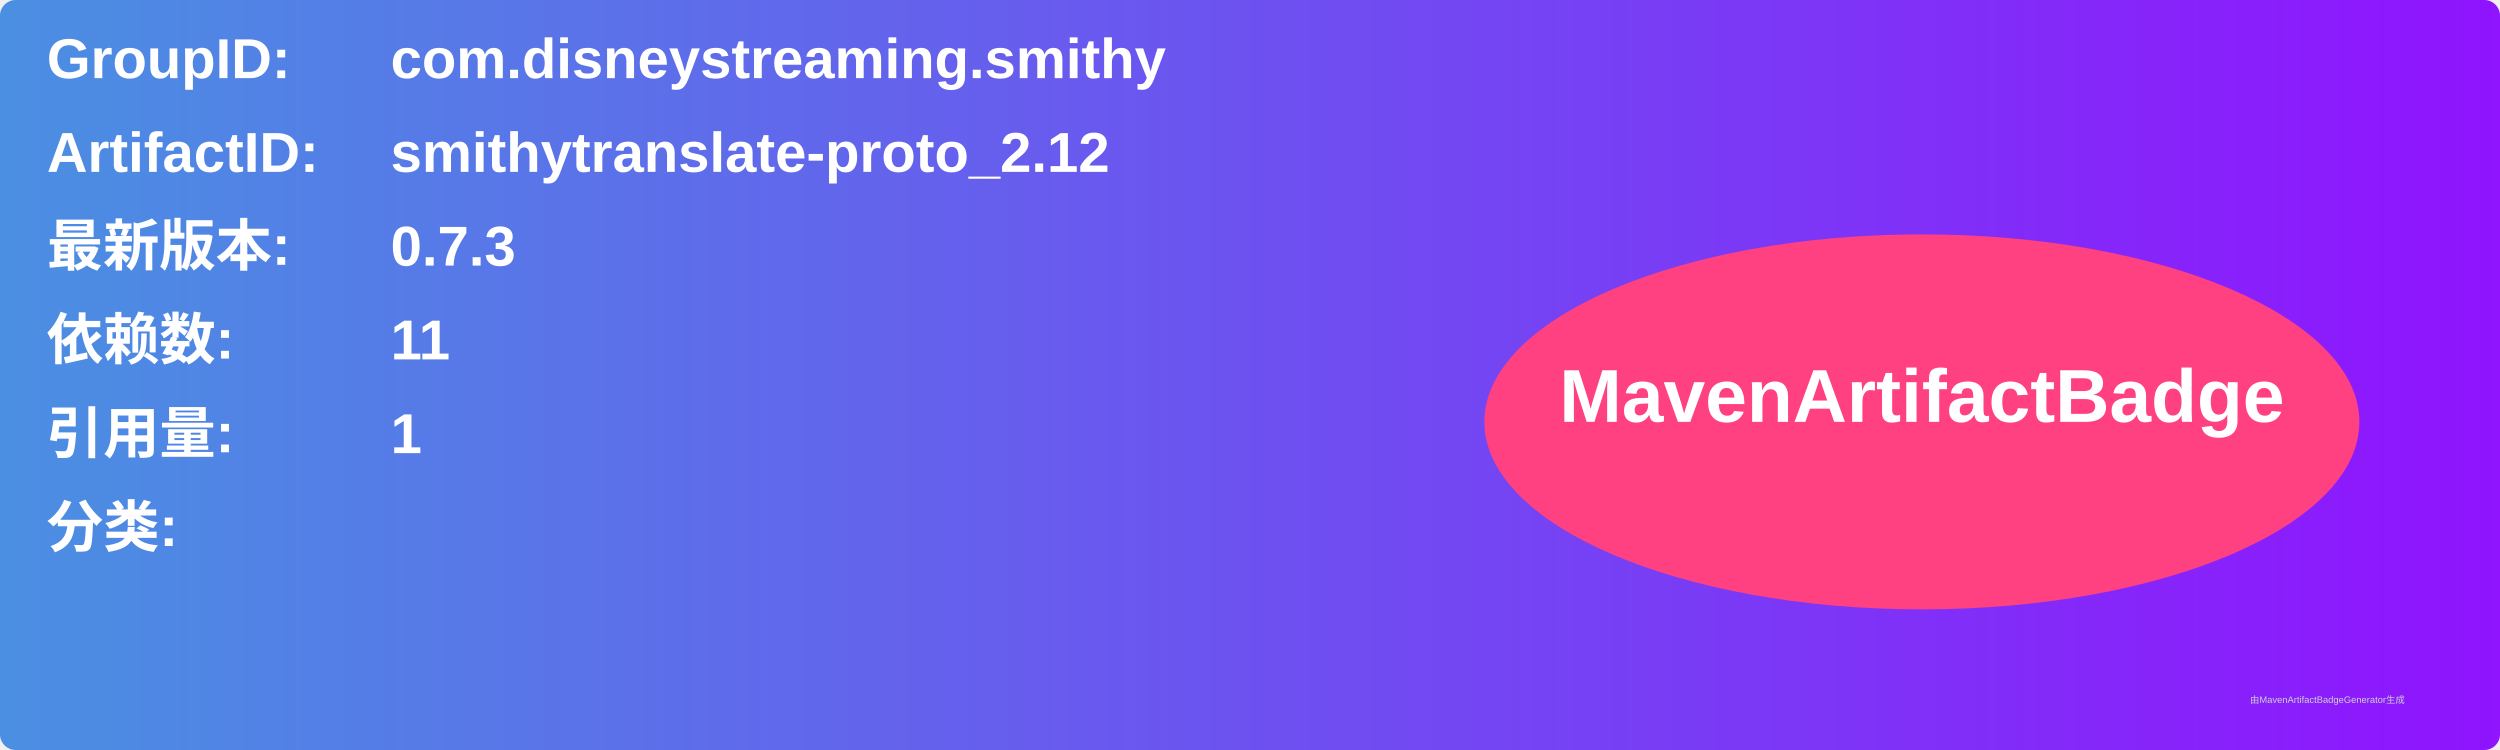
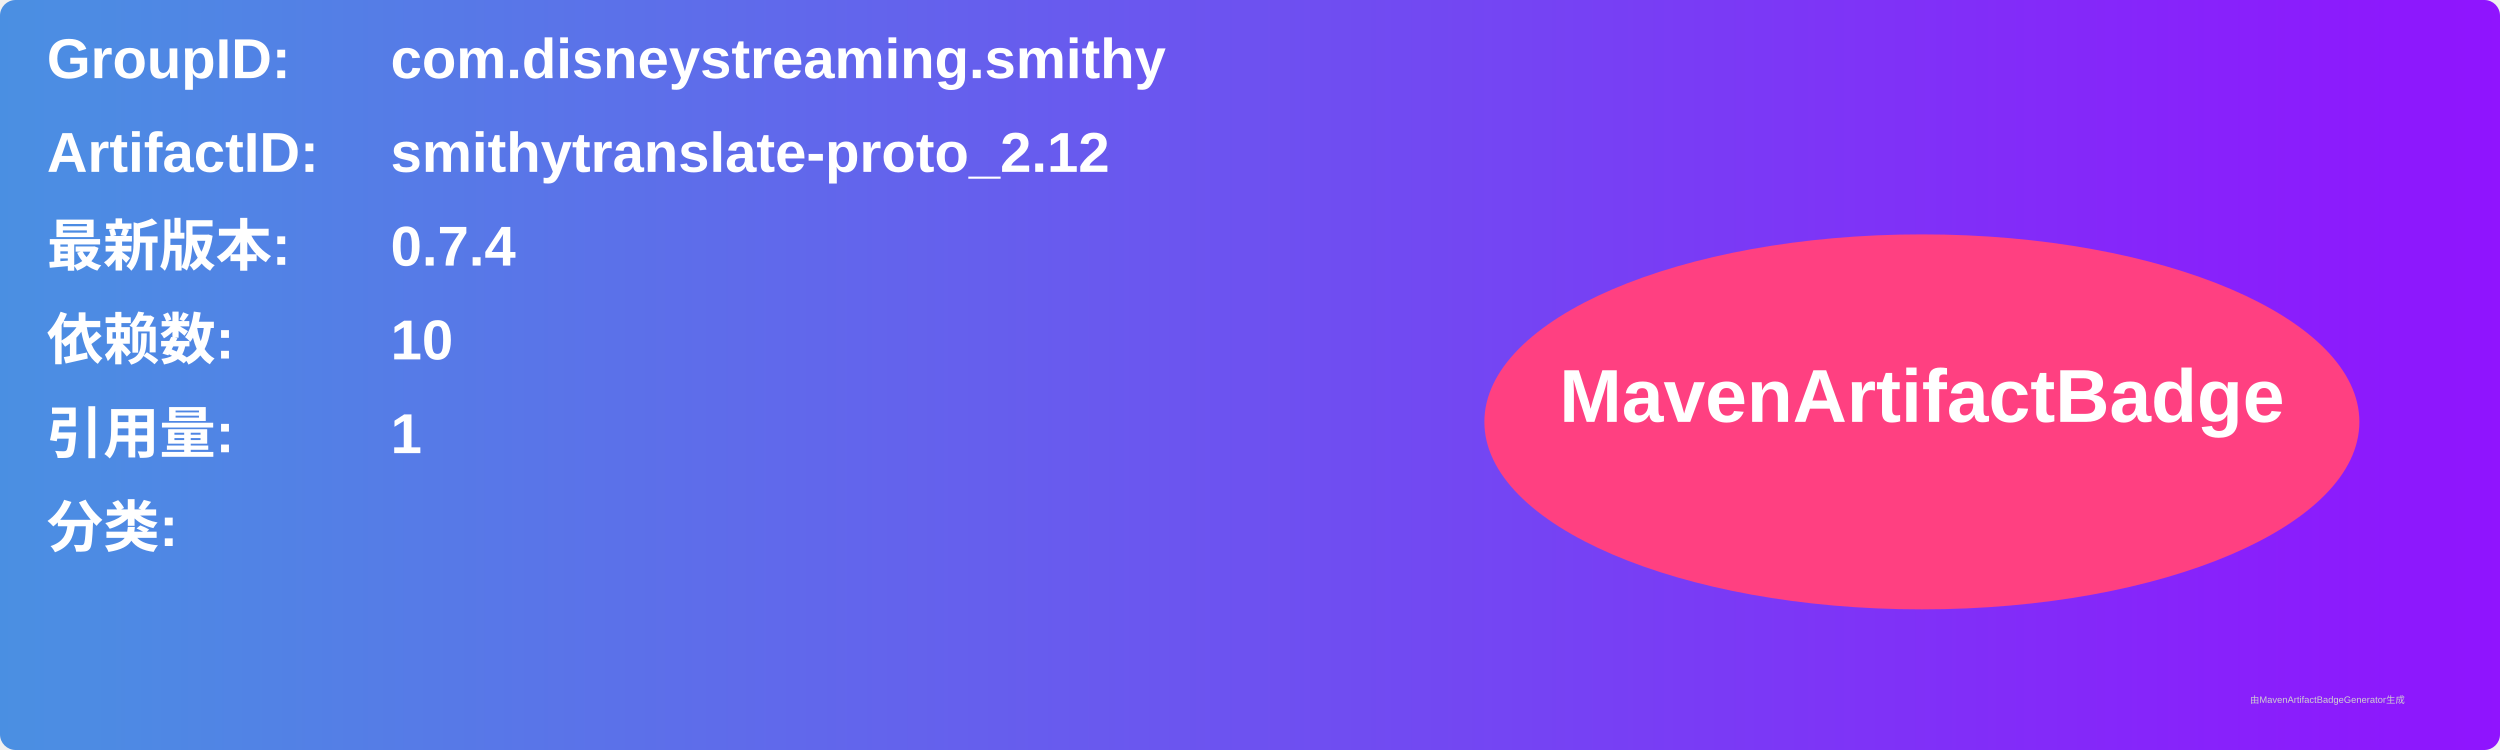
<svg xmlns="http://www.w3.org/2000/svg" width="800" height="240" viewBox="0 0 800 240">
  <linearGradient id="grad" x1="0%" y1="0%" x2="100%" y2="0%">
    <stop offset="0%" stop-color="#4a90e2" />
    <stop offset="100%" stop-color="#9013fe" />
  </linearGradient>
  <rect width="100%" height="100%" rx="5" ry="5" fill="url(#grad)" />
  <g transform="translate(15, 15)">
    <text x="0" y="10" font-family="Arial" font-size="18" fill="white" font-weight="bold" width="260">GroupID:</text>
    <text x="110" y="10" font-family="Arial" font-size="18" fill="white" font-weight="bold" width="460">com.disneystreaming.smithy</text>
    <text x="0" y="40" font-family="Arial" font-size="18" fill="white" font-weight="bold" width="260">ArtifactID:</text>
    <text x="110" y="40" font-family="Arial" font-size="18" fill="white" font-weight="bold" width="460">smithytranslate-proto_2.12</text>
    <text x="0" y="70" font-family="Arial" font-size="18" fill="white" font-weight="bold">最新版本:</text>
    <text x="110" y="70" font-family="Arial" font-size="18" fill="white" font-weight="bold">
-       <tspan font-weight="bold">0.7.3</tspan>
+       <tspan font-weight="bold">0.7.4</tspan>
    </text>
    <text x="0" y="100" font-family="Arial" font-size="18" fill="white" font-weight="bold">依赖数: </text>
    <text x="110" y="100" font-family="Arial" font-size="18" fill="white">
-       <tspan font-weight="bold">11</tspan>
+       <tspan font-weight="bold">10</tspan>
    </text>
    <text x="0" y="130" font-family="Arial" font-size="18" fill="white" font-weight="bold">引用量: </text>
    <text x="110" y="130" font-family="Arial" font-size="18" fill="white">
      <tspan font-weight="bold">1</tspan>
    </text>
    <text x="0" y="160" font-family="Arial" font-size="18" fill="white" font-weight="bold">分类:</text>
    <text x="10" y="190" font-family="Arial" font-size="10" fill="white">
      <tspan font-weight="bold" />
    </text>
    <ellipse cx="600" cy="120" rx="140" ry="60" fill="#ff4081" />
    <text x="600" y="120" text-anchor="middle" font-family="Arial" font-size="24" fill="white" font-weight="bold">MavenArtifactBadge</text>
  </g>
  <text x="720" y="225" font-family="Arial" font-size="3" fill="#d0d0d0">由MavenArtifactBadgeGenerator生成</text>
</svg>
